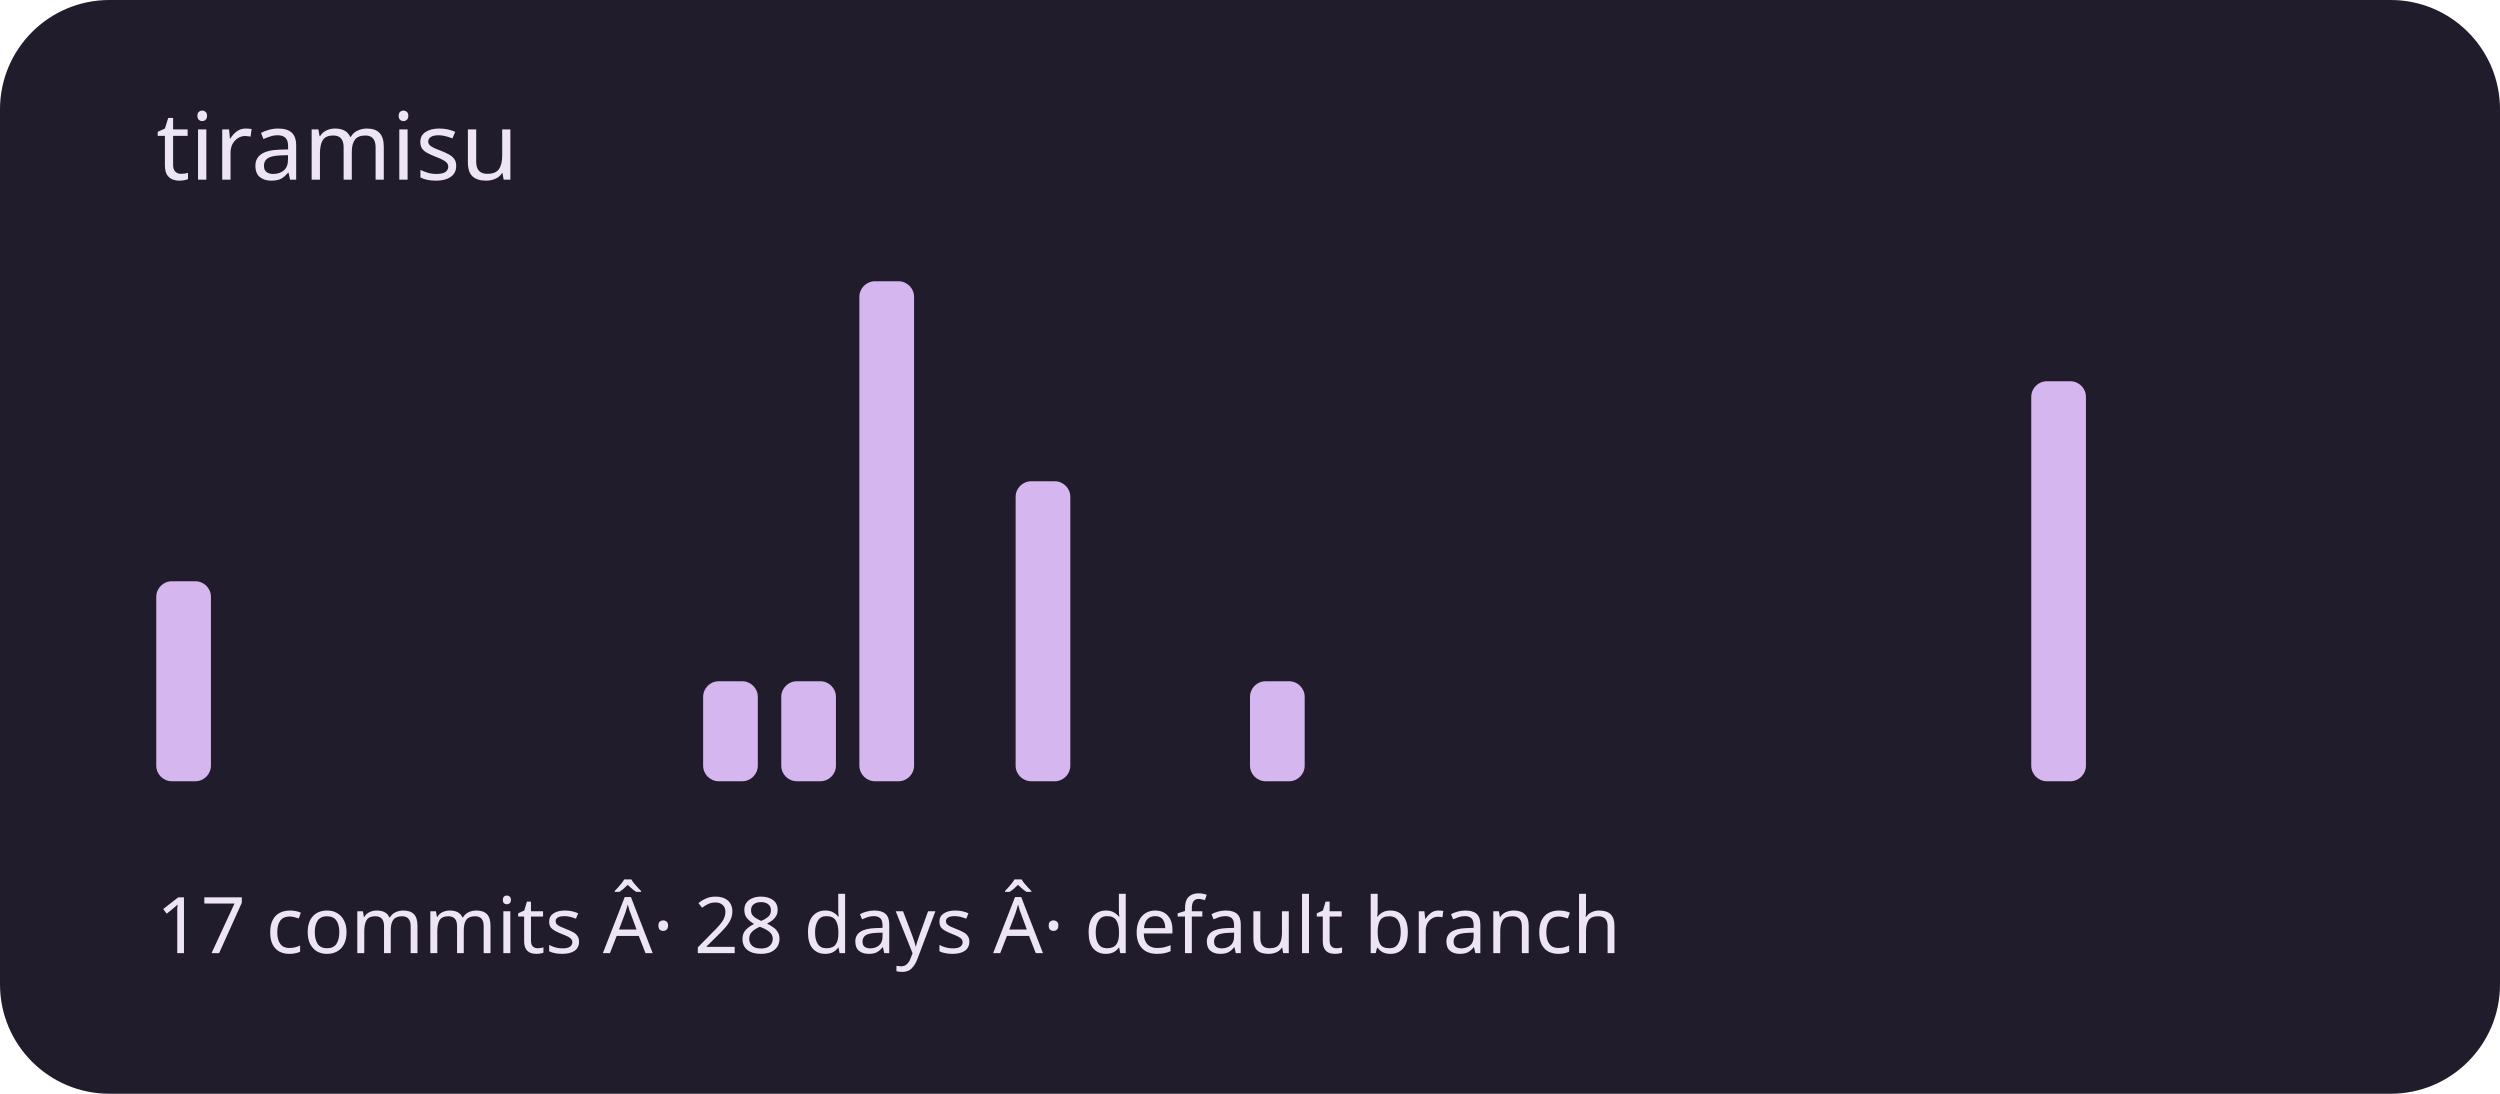
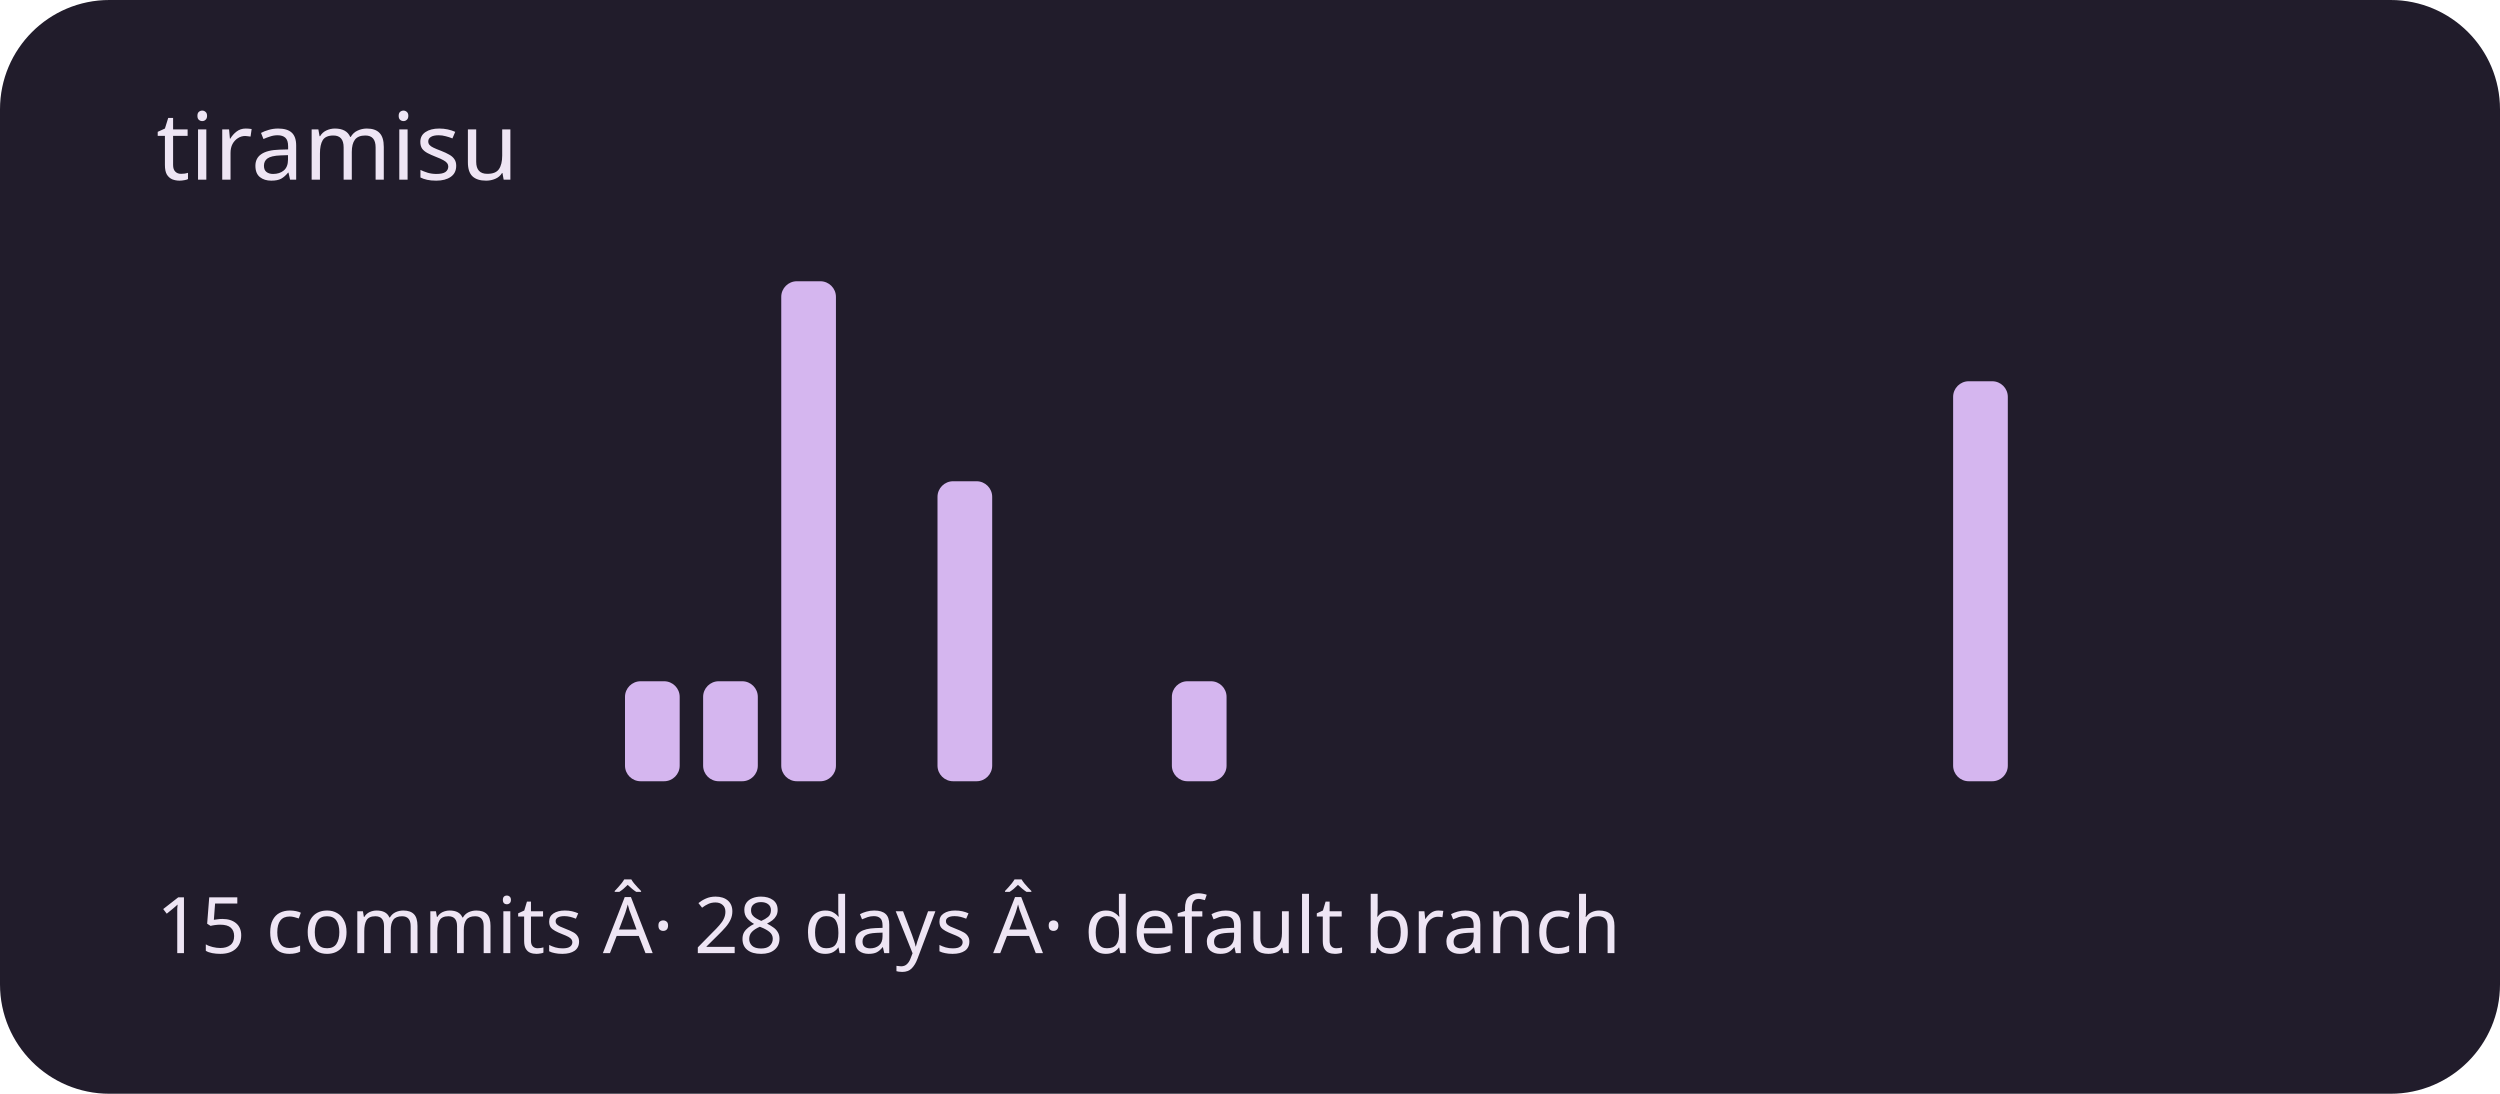
<svg xmlns="http://www.w3.org/2000/svg" viewBox="0 0 320 140" role="img" aria-labelledby="title description">
  <rect width="320" height="140" rx="14" fill="#211c2b" />
  <g fill="#d5b6ef">
-     <rect x="20" y="74.4" width="7" height="25.6" rx="2" />
+     <rect x="20" y="100" width="7" height="0" rx="2" />
    <rect x="30" y="100" width="7" height="0" rx="2" />
    <rect x="40" y="100" width="7" height="0" rx="2" />
    <rect x="50" y="100" width="7" height="0" rx="2" />
    <rect x="60" y="100" width="7" height="0" rx="2" />
    <rect x="70" y="100" width="7" height="0" rx="2" />
-     <rect x="80" y="100" width="7" height="0" rx="2" />
+     <rect x="80" y="87.2" width="7" height="12.8" rx="2" />
    <rect x="90" y="87.2" width="7" height="12.8" rx="2" />
-     <rect x="100" y="87.2" width="7" height="12.8" rx="2" />
-     <rect x="110" y="36" width="7" height="64" rx="2" />
-     <rect x="120" y="100" width="7" height="0" rx="2" />
-     <rect x="130" y="61.6" width="7" height="38.4" rx="2" />
+     <rect x="100" y="36" width="7" height="64" rx="2" />
+     <rect x="110" y="100" width="7" height="0" rx="2" />
+     <rect x="120" y="61.6" width="7" height="38.4" rx="2" />
+     <rect x="130" y="100" width="7" height="0" rx="2" />
    <rect x="140" y="100" width="7" height="0" rx="2" />
-     <rect x="150" y="100" width="7" height="0" rx="2" />
-     <rect x="160" y="87.2" width="7" height="12.8" rx="2" />
+     <rect x="150" y="87.2" width="7" height="12.8" rx="2" />
+     <rect x="160" y="100" width="7" height="0" rx="2" />
    <rect x="170" y="100" width="7" height="0" rx="2" />
    <rect x="180" y="100" width="7" height="0" rx="2" />
    <rect x="190" y="100" width="7" height="0" rx="2" />
    <rect x="200" y="100" width="7" height="0" rx="2" />
    <rect x="210" y="100" width="7" height="0" rx="2" />
    <rect x="220" y="100" width="7" height="0" rx="2" />
    <rect x="230" y="100" width="7" height="0" rx="2" />
    <rect x="240" y="100" width="7" height="0" rx="2" />
-     <rect x="250" y="100" width="7" height="0" rx="2" />
-     <rect x="260" y="48.8" width="7" height="51.2" rx="2" />
+     <rect x="250" y="48.8" width="7" height="51.2" rx="2" />
+     <rect x="260" y="100" width="7" height="0" rx="2" />
    <rect x="270" y="100" width="7" height="0" rx="2" />
    <rect x="280" y="100" width="7" height="0" rx="2" />
    <rect x="290" y="100" width="7" height="0" rx="2" />
  </g>
  <g font-family="system-ui,sans-serif" fill="#eee5f4">
    <text x="20" y="23" font-size="12">tiramisu</text>
-     <text x="20" y="122" font-size="10">17 commits Â· 28 days Â· default branch</text>
+     <text x="20" y="122" font-size="10">15 commits Â· 28 days Â· default branch</text>
  </g>
</svg>
